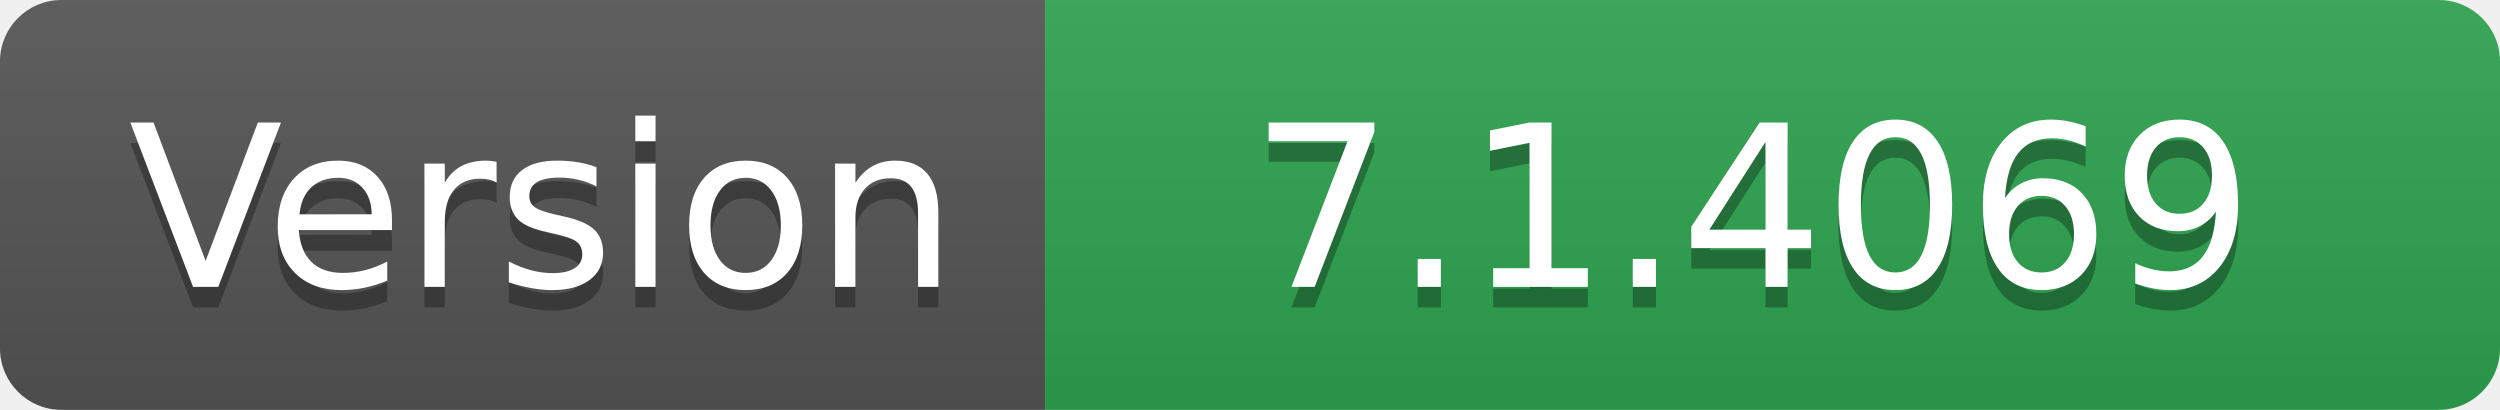
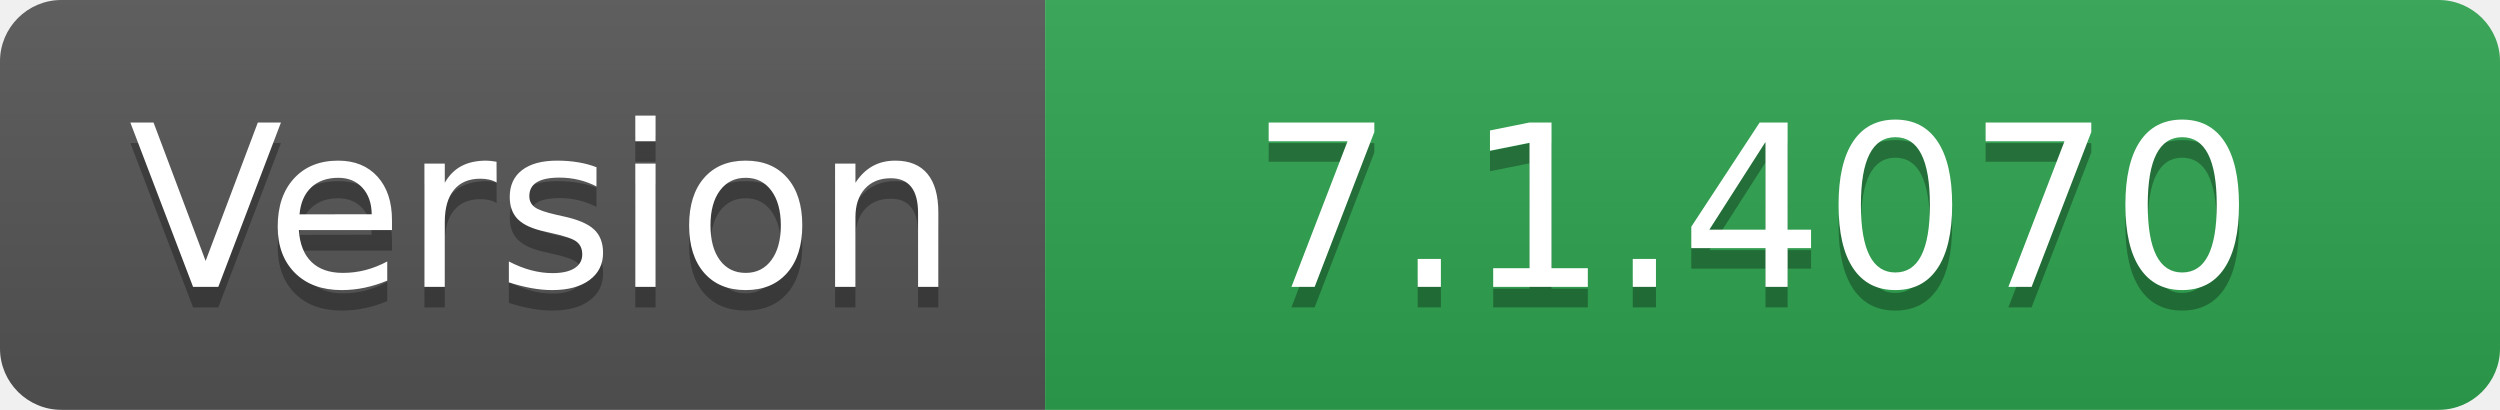
- <svg xmlns="http://www.w3.org/2000/svg" width="122" height="20" role="img" aria-label="Version: 7.1.4069">
+ <svg xmlns="http://www.w3.org/2000/svg" width="122" height="20" role="img" aria-label="Version: 7.1.4070">
  <linearGradient id="s" x2="0" y2="100%">
    <stop offset="0" stop-color="#bbb" stop-opacity=".1" />
    <stop offset="1" stop-opacity=".1" />
  </linearGradient>
  <clipPath id="r">
    <rect width="122" height="20" rx="3" fill="#fff" />
  </clipPath>
  <g clip-path="url(#r)">
    <rect width="51" height="20" fill="#555" />
    <rect x="51" width="71" height="20" fill="#2ea44f" />
    <rect width="122" height="20" fill="url(#s)" />
  </g>
  <g fill="#fff" text-anchor="middle" font-family="Verdana,Geneva,DejaVu Sans,sans-serif" text-rendering="geometricPrecision" font-size="110">
    <text aria-hidden="true" x="265" y="150" fill="#010101" fill-opacity=".3" transform="scale(.1)" textLength="410">Version</text>
    <text x="265" y="140" transform="scale(.1)" fill="#fff" textLength="410">Version</text>
-     <text aria-hidden="true" x="855" y="150" fill="#010101" fill-opacity=".3" transform="scale(.1)" textLength="610">7.1.4069</text>
-     <text x="855" y="140" transform="scale(.1)" fill="#fff" textLength="610">7.1.4069</text>
+     <text aria-hidden="true" x="855" y="150" fill="#010101" fill-opacity=".3" transform="scale(.1)" textLength="610">7.1.4070</text>
+     <text x="855" y="140" transform="scale(.1)" fill="#fff" textLength="610">7.1.4070</text>
  </g>
</svg>
